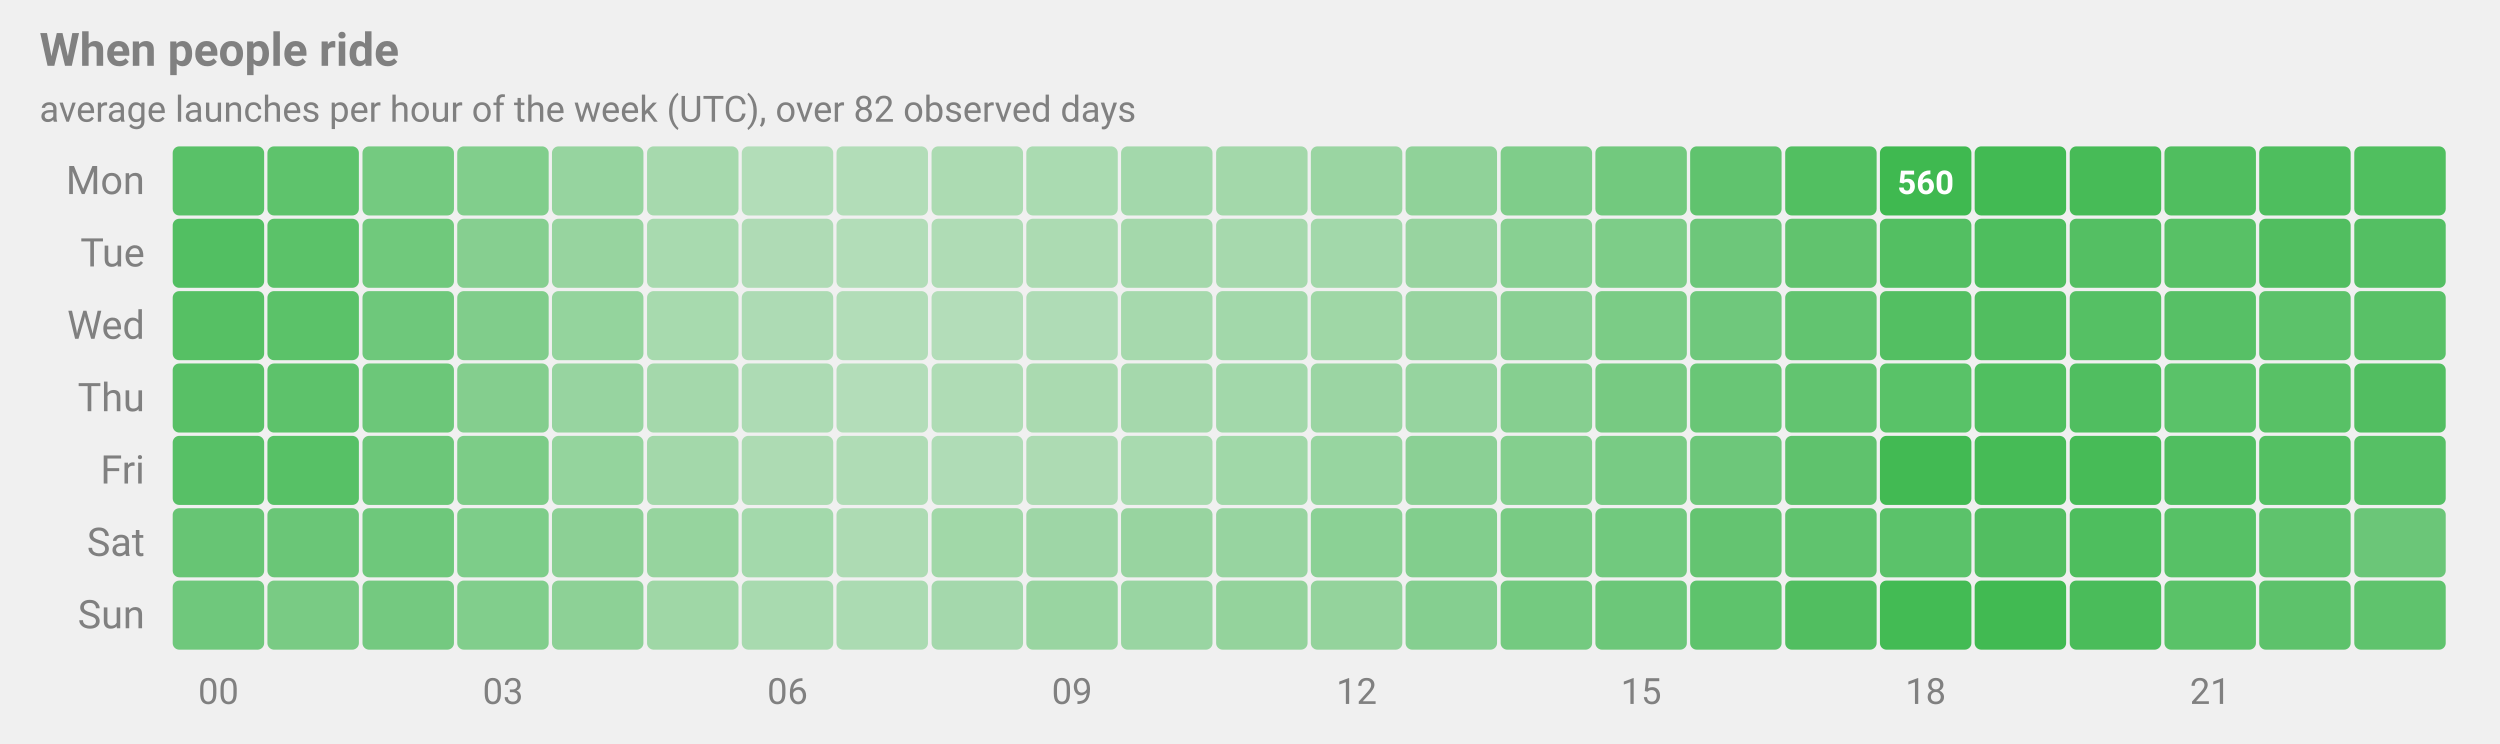
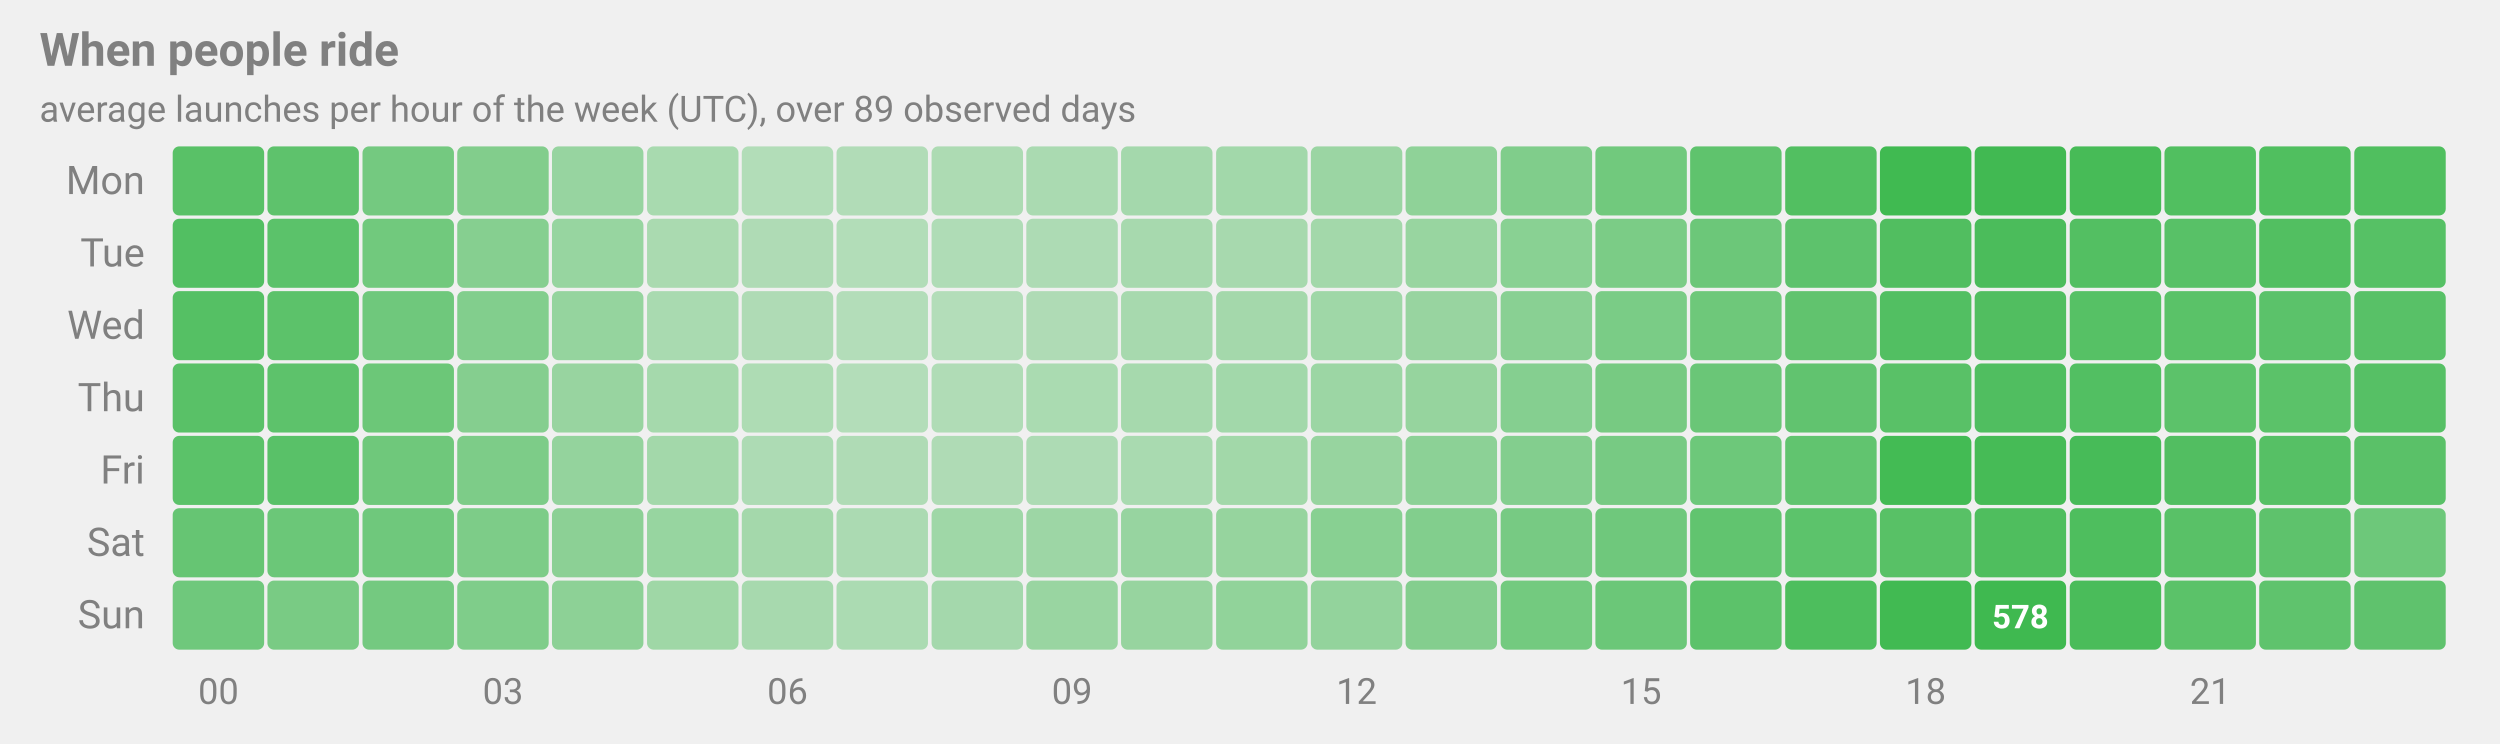
<svg xmlns="http://www.w3.org/2000/svg" width="760" height="226" viewBox="0 0 760 226" role="img" aria-label="When people ride">
  <style>
  text{font-family:-apple-system,BlinkMacSystemFont,'Segoe UI',Roboto,Helvetica,Arial,sans-serif}
  .grid{stroke:#808080;stroke-opacity:.3;stroke-width:1}
  .axis{stroke:#808080;stroke-width:1}
  .lbl{fill:#808080;font-size:12px}
  .val{fill:#808080;font-size:12px;font-weight:600}
  .title{fill:#808080;font-size:14px;font-weight:700}
  .sub{fill:#808080;font-size:11px}
  .gap{fill:#808080;opacity:.12}
  .gaplbl{fill:#808080;font-size:10px;opacity:.85}
  .ico{fill:#808080}
  .t1{fill:#e3b341}
  .t2{fill:#d29922}
  .t3{fill:#b7860b}
  .t4{fill:#946f0f}
</style>
  <text x="12" y="20" class="title">When people ride</text>
-   <text x="12" y="37" class="sub">average launches per hour of the week (UTC), over 82 observed days</text>
+   <text x="12" y="37" class="sub">average launches per hour of the week (UTC), over 89 observed days</text>
  <text x="44" y="59.0" class="lbl" text-anchor="end">Mon</text>
  <text x="44" y="81.0" class="lbl" text-anchor="end">Tue</text>
  <text x="44" y="103.0" class="lbl" text-anchor="end">Wed</text>
  <text x="44" y="125.0" class="lbl" text-anchor="end">Thu</text>
  <text x="44" y="147.0" class="lbl" text-anchor="end">Fri</text>
  <text x="44" y="169.0" class="lbl" text-anchor="end">Sat</text>
  <text x="44" y="191.0" class="lbl" text-anchor="end">Sun</text>
  <text x="66.4" y="214" class="sub" text-anchor="middle">00</text>
  <text x="152.9" y="214" class="sub" text-anchor="middle">03</text>
  <text x="239.4" y="214" class="sub" text-anchor="middle">06</text>
  <text x="325.9" y="214" class="sub" text-anchor="middle">09</text>
  <text x="412.4" y="214" class="sub" text-anchor="middle">12</text>
  <text x="498.9" y="214" class="sub" text-anchor="middle">15</text>
  <text x="585.4" y="214" class="sub" text-anchor="middle">18</text>
  <text x="671.9" y="214" class="sub" text-anchor="middle">21</text>
-   <rect x="52.5" y="44.5" width="27.8" height="21" rx="2" fill="#3fb950" fill-opacity="0.848" data-tip="Mon 00: 467" />
-   <rect x="81.3" y="44.5" width="27.8" height="21" rx="2" fill="#3fb950" fill-opacity="0.824" data-tip="Mon 01: 453" />
-   <rect x="110.2" y="44.5" width="27.8" height="21" rx="2" fill="#3fb950" fill-opacity="0.701" data-tip="Mon 02: 378" />
-   <rect x="139.0" y="44.5" width="27.8" height="21" rx="2" fill="#3fb950" fill-opacity="0.625" data-tip="Mon 03: 332" />
-   <rect x="167.8" y="44.5" width="27.8" height="21" rx="2" fill="#3fb950" fill-opacity="0.505" data-tip="Mon 04: 258" />
-   <rect x="196.7" y="44.5" width="27.8" height="21" rx="2" fill="#3fb950" fill-opacity="0.415" data-tip="Mon 05: 204" />
-   <rect x="225.5" y="44.5" width="27.8" height="21" rx="2" fill="#3fb950" fill-opacity="0.351" data-tip="Mon 06: 165" />
-   <rect x="254.3" y="44.5" width="27.8" height="21" rx="2" fill="#3fb950" fill-opacity="0.350" data-tip="Mon 07: 164" />
-   <rect x="283.2" y="44.5" width="27.8" height="21" rx="2" fill="#3fb950" fill-opacity="0.384" data-tip="Mon 08: 185" />
-   <rect x="312.0" y="44.5" width="27.8" height="21" rx="2" fill="#3fb950" fill-opacity="0.394" data-tip="Mon 09: 191" />
-   <rect x="340.8" y="44.5" width="27.8" height="21" rx="2" fill="#3fb950" fill-opacity="0.426" data-tip="Mon 10: 210" />
-   <rect x="369.7" y="44.5" width="27.8" height="21" rx="2" fill="#3fb950" fill-opacity="0.435" data-tip="Mon 11: 216" />
-   <rect x="398.5" y="44.5" width="27.8" height="21" rx="2" fill="#3fb950" fill-opacity="0.483" data-tip="Mon 12: 245" />
-   <rect x="427.3" y="44.5" width="27.8" height="21" rx="2" fill="#3fb950" fill-opacity="0.540" data-tip="Mon 13: 280" />
-   <rect x="456.2" y="44.5" width="27.8" height="21" rx="2" fill="#3fb950" fill-opacity="0.640" data-tip="Mon 14: 340" />
-   <rect x="485.0" y="44.5" width="27.8" height="21" rx="2" fill="#3fb950" fill-opacity="0.712" data-tip="Mon 15: 384" />
-   <rect x="513.8" y="44.5" width="27.8" height="21" rx="2" fill="#3fb950" fill-opacity="0.812" data-tip="Mon 16: 445" />
-   <rect x="542.7" y="44.5" width="27.8" height="21" rx="2" fill="#3fb950" fill-opacity="0.884" data-tip="Mon 17: 489" />
-   <rect x="571.5" y="44.5" width="27.8" height="21" rx="2" fill="#3fb950" fill-opacity="1.000" data-tip="Mon 18: 560" />
-   <rect x="600.3" y="44.5" width="27.8" height="21" rx="2" fill="#3fb950" fill-opacity="0.977" data-tip="Mon 19: 545" />
-   <rect x="629.2" y="44.5" width="27.8" height="21" rx="2" fill="#3fb950" fill-opacity="0.946" data-tip="Mon 20: 526" />
-   <rect x="658.0" y="44.5" width="27.8" height="21" rx="2" fill="#3fb950" fill-opacity="0.904" data-tip="Mon 21: 501" />
-   <rect x="686.8" y="44.5" width="27.8" height="21" rx="2" fill="#3fb950" fill-opacity="0.911" data-tip="Mon 22: 505" />
-   <rect x="715.7" y="44.5" width="27.8" height="21" rx="2" fill="#3fb950" fill-opacity="0.905" data-tip="Mon 23: 502" />
-   <rect x="52.5" y="66.5" width="27.8" height="21" rx="2" fill="#3fb950" fill-opacity="0.885" data-tip="Tue 00: 490" />
-   <rect x="81.3" y="66.5" width="27.8" height="21" rx="2" fill="#3fb950" fill-opacity="0.840" data-tip="Tue 01: 462" />
-   <rect x="110.2" y="66.5" width="27.8" height="21" rx="2" fill="#3fb950" fill-opacity="0.722" data-tip="Tue 02: 390" />
-   <rect x="139.0" y="66.5" width="27.8" height="21" rx="2" fill="#3fb950" fill-opacity="0.596" data-tip="Tue 03: 314" />
-   <rect x="167.8" y="66.5" width="27.8" height="21" rx="2" fill="#3fb950" fill-opacity="0.506" data-tip="Tue 04: 259" />
-   <rect x="196.7" y="66.5" width="27.8" height="21" rx="2" fill="#3fb950" fill-opacity="0.405" data-tip="Tue 05: 198" />
-   <rect x="225.5" y="66.5" width="27.8" height="21" rx="2" fill="#3fb950" fill-opacity="0.364" data-tip="Tue 06: 172" />
-   <rect x="254.3" y="66.5" width="27.8" height="21" rx="2" fill="#3fb950" fill-opacity="0.346" data-tip="Tue 07: 162" />
-   <rect x="283.2" y="66.5" width="27.8" height="21" rx="2" fill="#3fb950" fill-opacity="0.369" data-tip="Tue 08: 176" />
-   <rect x="312.0" y="66.5" width="27.8" height="21" rx="2" fill="#3fb950" fill-opacity="0.384" data-tip="Tue 09: 185" />
-   <rect x="340.8" y="66.5" width="27.8" height="21" rx="2" fill="#3fb950" fill-opacity="0.423" data-tip="Tue 10: 209" />
-   <rect x="369.7" y="66.5" width="27.8" height="21" rx="2" fill="#3fb950" fill-opacity="0.417" data-tip="Tue 11: 205" />
-   <rect x="398.5" y="66.5" width="27.8" height="21" rx="2" fill="#3fb950" fill-opacity="0.438" data-tip="Tue 12: 218" />
-   <rect x="427.3" y="66.5" width="27.8" height="21" rx="2" fill="#3fb950" fill-opacity="0.493" data-tip="Tue 13: 251" />
-   <rect x="456.2" y="66.5" width="27.8" height="21" rx="2" fill="#3fb950" fill-opacity="0.589" data-tip="Tue 14: 310" />
-   <rect x="485.0" y="66.5" width="27.8" height="21" rx="2" fill="#3fb950" fill-opacity="0.647" data-tip="Tue 15: 345" />
-   <rect x="513.8" y="66.5" width="27.8" height="21" rx="2" fill="#3fb950" fill-opacity="0.735" data-tip="Tue 16: 399" />
-   <rect x="542.7" y="66.5" width="27.8" height="21" rx="2" fill="#3fb950" fill-opacity="0.807" data-tip="Tue 17: 442" />
-   <rect x="571.5" y="66.5" width="27.8" height="21" rx="2" fill="#3fb950" fill-opacity="0.881" data-tip="Tue 18: 487" />
-   <rect x="600.3" y="66.5" width="27.8" height="21" rx="2" fill="#3fb950" fill-opacity="0.913" data-tip="Tue 19: 507" />
-   <rect x="629.2" y="66.5" width="27.8" height="21" rx="2" fill="#3fb950" fill-opacity="0.877" data-tip="Tue 20: 485" />
-   <rect x="658.0" y="66.5" width="27.8" height="21" rx="2" fill="#3fb950" fill-opacity="0.859" data-tip="Tue 21: 474" />
-   <rect x="686.8" y="66.5" width="27.8" height="21" rx="2" fill="#3fb950" fill-opacity="0.892" data-tip="Tue 22: 494" />
-   <rect x="715.7" y="66.5" width="27.8" height="21" rx="2" fill="#3fb950" fill-opacity="0.877" data-tip="Tue 23: 484" />
-   <rect x="52.5" y="88.5" width="27.8" height="21" rx="2" fill="#3fb950" fill-opacity="0.871" data-tip="Wed 00: 481" />
-   <rect x="81.3" y="88.5" width="27.8" height="21" rx="2" fill="#3fb950" fill-opacity="0.841" data-tip="Wed 01: 463" />
-   <rect x="110.2" y="88.5" width="27.8" height="21" rx="2" fill="#3fb950" fill-opacity="0.727" data-tip="Wed 02: 393" />
-   <rect x="139.0" y="88.5" width="27.8" height="21" rx="2" fill="#3fb950" fill-opacity="0.626" data-tip="Wed 03: 332" />
-   <rect x="167.8" y="88.5" width="27.8" height="21" rx="2" fill="#3fb950" fill-opacity="0.519" data-tip="Wed 04: 267" />
-   <rect x="196.7" y="88.5" width="27.8" height="21" rx="2" fill="#3fb950" fill-opacity="0.410" data-tip="Wed 05: 201" />
-   <rect x="225.5" y="88.5" width="27.8" height="21" rx="2" fill="#3fb950" fill-opacity="0.375" data-tip="Wed 06: 179" />
-   <rect x="254.3" y="88.5" width="27.8" height="21" rx="2" fill="#3fb950" fill-opacity="0.350" data-tip="Wed 07: 164" />
-   <rect x="283.2" y="88.5" width="27.8" height="21" rx="2" fill="#3fb950" fill-opacity="0.343" data-tip="Wed 08: 160" />
-   <rect x="312.0" y="88.5" width="27.8" height="21" rx="2" fill="#3fb950" fill-opacity="0.363" data-tip="Wed 09: 172" />
-   <rect x="340.8" y="88.5" width="27.8" height="21" rx="2" fill="#3fb950" fill-opacity="0.416" data-tip="Wed 10: 204" />
-   <rect x="369.7" y="88.5" width="27.8" height="21" rx="2" fill="#3fb950" fill-opacity="0.438" data-tip="Wed 11: 218" />
-   <rect x="398.5" y="88.5" width="27.8" height="21" rx="2" fill="#3fb950" fill-opacity="0.459" data-tip="Wed 12: 230" />
-   <rect x="427.3" y="88.5" width="27.8" height="21" rx="2" fill="#3fb950" fill-opacity="0.495" data-tip="Wed 13: 253" />
-   <rect x="456.2" y="88.5" width="27.8" height="21" rx="2" fill="#3fb950" fill-opacity="0.575" data-tip="Wed 14: 301" />
-   <rect x="485.0" y="88.5" width="27.8" height="21" rx="2" fill="#3fb950" fill-opacity="0.657" data-tip="Wed 15: 351" />
-   <rect x="513.8" y="88.5" width="27.8" height="21" rx="2" fill="#3fb950" fill-opacity="0.723" data-tip="Wed 16: 391" />
-   <rect x="542.7" y="88.5" width="27.8" height="21" rx="2" fill="#3fb950" fill-opacity="0.798" data-tip="Wed 17: 436" />
-   <rect x="571.5" y="88.5" width="27.8" height="21" rx="2" fill="#3fb950" fill-opacity="0.879" data-tip="Wed 18: 486" />
-   <rect x="600.3" y="88.5" width="27.8" height="21" rx="2" fill="#3fb950" fill-opacity="0.892" data-tip="Wed 19: 494" />
-   <rect x="629.2" y="88.5" width="27.8" height="21" rx="2" fill="#3fb950" fill-opacity="0.873" data-tip="Wed 20: 482" />
-   <rect x="658.0" y="88.5" width="27.8" height="21" rx="2" fill="#3fb950" fill-opacity="0.860" data-tip="Wed 21: 474" />
-   <rect x="686.8" y="88.5" width="27.8" height="21" rx="2" fill="#3fb950" fill-opacity="0.834" data-tip="Wed 22: 459" />
-   <rect x="715.7" y="88.5" width="27.8" height="21" rx="2" fill="#3fb950" fill-opacity="0.854" data-tip="Wed 23: 471" />
-   <rect x="52.5" y="110.5" width="27.8" height="21" rx="2" fill="#3fb950" fill-opacity="0.856" data-tip="Thu 00: 472" />
-   <rect x="81.3" y="110.5" width="27.8" height="21" rx="2" fill="#3fb950" fill-opacity="0.827" data-tip="Thu 01: 455" />
-   <rect x="110.2" y="110.5" width="27.8" height="21" rx="2" fill="#3fb950" fill-opacity="0.742" data-tip="Thu 02: 403" />
-   <rect x="139.0" y="110.5" width="27.8" height="21" rx="2" fill="#3fb950" fill-opacity="0.607" data-tip="Thu 03: 321" />
-   <rect x="167.8" y="110.5" width="27.8" height="21" rx="2" fill="#3fb950" fill-opacity="0.499" data-tip="Thu 04: 255" />
-   <rect x="196.7" y="110.5" width="27.8" height="21" rx="2" fill="#3fb950" fill-opacity="0.422" data-tip="Thu 05: 208" />
-   <rect x="225.5" y="110.5" width="27.8" height="21" rx="2" fill="#3fb950" fill-opacity="0.375" data-tip="Thu 06: 179" />
-   <rect x="254.3" y="110.5" width="27.8" height="21" rx="2" fill="#3fb950" fill-opacity="0.340" data-tip="Thu 07: 158" />
-   <rect x="283.2" y="110.5" width="27.8" height="21" rx="2" fill="#3fb950" fill-opacity="0.361" data-tip="Thu 08: 171" />
-   <rect x="312.0" y="110.5" width="27.8" height="21" rx="2" fill="#3fb950" fill-opacity="0.398" data-tip="Thu 09: 193" />
-   <rect x="340.8" y="110.5" width="27.8" height="21" rx="2" fill="#3fb950" fill-opacity="0.418" data-tip="Thu 10: 205" />
-   <rect x="369.7" y="110.5" width="27.8" height="21" rx="2" fill="#3fb950" fill-opacity="0.441" data-tip="Thu 11: 220" />
-   <rect x="398.5" y="110.5" width="27.8" height="21" rx="2" fill="#3fb950" fill-opacity="0.478" data-tip="Thu 12: 242" />
-   <rect x="427.3" y="110.5" width="27.8" height="21" rx="2" fill="#3fb950" fill-opacity="0.511" data-tip="Thu 13: 262" />
-   <rect x="456.2" y="110.5" width="27.8" height="21" rx="2" fill="#3fb950" fill-opacity="0.594" data-tip="Thu 14: 313" />
-   <rect x="485.0" y="110.5" width="27.8" height="21" rx="2" fill="#3fb950" fill-opacity="0.680" data-tip="Thu 15: 365" />
-   <rect x="513.8" y="110.5" width="27.8" height="21" rx="2" fill="#3fb950" fill-opacity="0.754" data-tip="Thu 16: 410" />
-   <rect x="542.7" y="110.5" width="27.8" height="21" rx="2" fill="#3fb950" fill-opacity="0.799" data-tip="Thu 17: 437" />
-   <rect x="571.5" y="110.5" width="27.8" height="21" rx="2" fill="#3fb950" fill-opacity="0.851" data-tip="Thu 18: 469" />
-   <rect x="600.3" y="110.5" width="27.8" height="21" rx="2" fill="#3fb950" fill-opacity="0.901" data-tip="Thu 19: 500" />
-   <rect x="629.2" y="110.5" width="27.8" height="21" rx="2" fill="#3fb950" fill-opacity="0.898" data-tip="Thu 20: 498" />
-   <rect x="658.0" y="110.5" width="27.8" height="21" rx="2" fill="#3fb950" fill-opacity="0.847" data-tip="Thu 21: 467" />
-   <rect x="686.8" y="110.5" width="27.8" height="21" rx="2" fill="#3fb950" fill-opacity="0.859" data-tip="Thu 22: 473" />
-   <rect x="715.7" y="110.5" width="27.8" height="21" rx="2" fill="#3fb950" fill-opacity="0.883" data-tip="Thu 23: 488" />
-   <rect x="52.5" y="132.5" width="27.8" height="21" rx="2" fill="#3fb950" fill-opacity="0.861" data-tip="Fri 00: 475" />
-   <rect x="81.3" y="132.5" width="27.8" height="21" rx="2" fill="#3fb950" fill-opacity="0.863" data-tip="Fri 01: 476" />
-   <rect x="110.2" y="132.5" width="27.8" height="21" rx="2" fill="#3fb950" fill-opacity="0.742" data-tip="Fri 02: 403" />
-   <rect x="139.0" y="132.5" width="27.8" height="21" rx="2" fill="#3fb950" fill-opacity="0.653" data-tip="Fri 03: 348" />
-   <rect x="167.8" y="132.5" width="27.8" height="21" rx="2" fill="#3fb950" fill-opacity="0.523" data-tip="Fri 04: 270" />
-   <rect x="196.7" y="132.5" width="27.8" height="21" rx="2" fill="#3fb950" fill-opacity="0.434" data-tip="Fri 05: 215" />
-   <rect x="225.5" y="132.5" width="27.8" height="21" rx="2" fill="#3fb950" fill-opacity="0.380" data-tip="Fri 06: 183" />
-   <rect x="254.3" y="132.5" width="27.8" height="21" rx="2" fill="#3fb950" fill-opacity="0.367" data-tip="Fri 07: 175" />
-   <rect x="283.2" y="132.5" width="27.8" height="21" rx="2" fill="#3fb950" fill-opacity="0.363" data-tip="Fri 08: 172" />
-   <rect x="312.0" y="132.5" width="27.8" height="21" rx="2" fill="#3fb950" fill-opacity="0.382" data-tip="Fri 09: 184" />
-   <rect x="340.8" y="132.5" width="27.8" height="21" rx="2" fill="#3fb950" fill-opacity="0.404" data-tip="Fri 10: 197" />
-   <rect x="369.7" y="132.5" width="27.8" height="21" rx="2" fill="#3fb950" fill-opacity="0.453" data-tip="Fri 11: 227" />
-   <rect x="398.5" y="132.5" width="27.8" height="21" rx="2" fill="#3fb950" fill-opacity="0.503" data-tip="Fri 12: 257" />
-   <rect x="427.3" y="132.5" width="27.8" height="21" rx="2" fill="#3fb950" fill-opacity="0.565" data-tip="Fri 13: 295" />
-   <rect x="456.2" y="132.5" width="27.8" height="21" rx="2" fill="#3fb950" fill-opacity="0.609" data-tip="Fri 14: 322" />
-   <rect x="485.0" y="132.5" width="27.8" height="21" rx="2" fill="#3fb950" fill-opacity="0.675" data-tip="Fri 15: 362" />
-   <rect x="513.8" y="132.5" width="27.8" height="21" rx="2" fill="#3fb950" fill-opacity="0.737" data-tip="Fri 16: 400" />
-   <rect x="542.7" y="132.5" width="27.8" height="21" rx="2" fill="#3fb950" fill-opacity="0.813" data-tip="Fri 17: 446" />
-   <rect x="571.5" y="132.5" width="27.8" height="21" rx="2" fill="#3fb950" fill-opacity="0.984" data-tip="Fri 18: 550" />
-   <rect x="600.3" y="132.5" width="27.8" height="21" rx="2" fill="#3fb950" fill-opacity="0.957" data-tip="Fri 19: 533" />
-   <rect x="629.2" y="132.5" width="27.8" height="21" rx="2" fill="#3fb950" fill-opacity="0.951" data-tip="Fri 20: 530" />
-   <rect x="658.0" y="132.5" width="27.8" height="21" rx="2" fill="#3fb950" fill-opacity="0.898" data-tip="Fri 21: 498" />
-   <rect x="686.8" y="132.5" width="27.8" height="21" rx="2" fill="#3fb950" fill-opacity="0.878" data-tip="Fri 22: 485" />
-   <rect x="715.7" y="132.5" width="27.8" height="21" rx="2" fill="#3fb950" fill-opacity="0.864" data-tip="Fri 23: 477" />
-   <rect x="52.5" y="154.5" width="27.8" height="21" rx="2" fill="#3fb950" fill-opacity="0.775" data-tip="Sat 00: 422" />
-   <rect x="81.3" y="154.5" width="27.8" height="21" rx="2" fill="#3fb950" fill-opacity="0.753" data-tip="Sat 01: 410" />
-   <rect x="110.2" y="154.5" width="27.8" height="21" rx="2" fill="#3fb950" fill-opacity="0.727" data-tip="Sat 02: 393" />
-   <rect x="139.0" y="154.5" width="27.8" height="21" rx="2" fill="#3fb950" fill-opacity="0.648" data-tip="Sat 03: 345" />
-   <rect x="167.8" y="154.5" width="27.8" height="21" rx="2" fill="#3fb950" fill-opacity="0.559" data-tip="Sat 04: 291" />
-   <rect x="196.7" y="154.5" width="27.8" height="21" rx="2" fill="#3fb950" fill-opacity="0.508" data-tip="Sat 05: 260" />
-   <rect x="225.5" y="154.5" width="27.8" height="21" rx="2" fill="#3fb950" fill-opacity="0.437" data-tip="Sat 06: 217" />
-   <rect x="254.3" y="154.5" width="27.8" height="21" rx="2" fill="#3fb950" fill-opacity="0.380" data-tip="Sat 07: 182" />
-   <rect x="283.2" y="154.5" width="27.8" height="21" rx="2" fill="#3fb950" fill-opacity="0.448" data-tip="Sat 08: 224" />
-   <rect x="312.0" y="154.5" width="27.8" height="21" rx="2" fill="#3fb950" fill-opacity="0.462" data-tip="Sat 09: 232" />
-   <rect x="340.8" y="154.5" width="27.8" height="21" rx="2" fill="#3fb950" fill-opacity="0.493" data-tip="Sat 10: 251" />
-   <rect x="369.7" y="154.5" width="27.8" height="21" rx="2" fill="#3fb950" fill-opacity="0.500" data-tip="Sat 11: 256" />
-   <rect x="398.5" y="154.5" width="27.8" height="21" rx="2" fill="#3fb950" fill-opacity="0.569" data-tip="Sat 12: 298" />
-   <rect x="427.3" y="154.5" width="27.8" height="21" rx="2" fill="#3fb950" fill-opacity="0.616" data-tip="Sat 13: 326" />
-   <rect x="456.2" y="154.5" width="27.8" height="21" rx="2" fill="#3fb950" fill-opacity="0.669" data-tip="Sat 14: 358" />
-   <rect x="485.0" y="154.5" width="27.8" height="21" rx="2" fill="#3fb950" fill-opacity="0.711" data-tip="Sat 15: 384" />
-   <rect x="513.8" y="154.5" width="27.8" height="21" rx="2" fill="#3fb950" fill-opacity="0.791" data-tip="Sat 16: 432" />
-   <rect x="542.7" y="154.5" width="27.8" height="21" rx="2" fill="#3fb950" fill-opacity="0.806" data-tip="Sat 17: 441" />
-   <rect x="571.5" y="154.5" width="27.8" height="21" rx="2" fill="#3fb950" fill-opacity="0.837" data-tip="Sat 18: 460" />
-   <rect x="600.3" y="154.5" width="27.8" height="21" rx="2" fill="#3fb950" fill-opacity="0.887" data-tip="Sat 19: 491" />
-   <rect x="629.2" y="154.5" width="27.8" height="21" rx="2" fill="#3fb950" fill-opacity="0.914" data-tip="Sat 20: 507" />
-   <rect x="658.0" y="154.5" width="27.8" height="21" rx="2" fill="#3fb950" fill-opacity="0.863" data-tip="Sat 21: 476" />
-   <rect x="686.8" y="154.5" width="27.8" height="21" rx="2" fill="#3fb950" fill-opacity="0.814" data-tip="Sat 22: 447" />
-   <rect x="715.7" y="154.5" width="27.8" height="21" rx="2" fill="#3fb950" fill-opacity="0.743" data-tip="Sat 23: 403" />
-   <rect x="52.5" y="176.5" width="27.8" height="21" rx="2" fill="#3fb950" fill-opacity="0.726" data-tip="Sun 00: 393" />
-   <rect x="81.3" y="176.5" width="27.8" height="21" rx="2" fill="#3fb950" fill-opacity="0.671" data-tip="Sun 01: 359" />
-   <rect x="110.2" y="176.5" width="27.8" height="21" rx="2" fill="#3fb950" fill-opacity="0.698" data-tip="Sun 02: 376" />
-   <rect x="139.0" y="176.5" width="27.8" height="21" rx="2" fill="#3fb950" fill-opacity="0.625" data-tip="Sun 03: 331" />
-   <rect x="167.8" y="176.5" width="27.8" height="21" rx="2" fill="#3fb950" fill-opacity="0.555" data-tip="Sun 04: 289" />
-   <rect x="196.7" y="176.5" width="27.8" height="21" rx="2" fill="#3fb950" fill-opacity="0.459" data-tip="Sun 05: 230" />
-   <rect x="225.5" y="176.5" width="27.8" height="21" rx="2" fill="#3fb950" fill-opacity="0.405" data-tip="Sun 06: 198" />
-   <rect x="254.3" y="176.5" width="27.8" height="21" rx="2" fill="#3fb950" fill-opacity="0.389" data-tip="Sun 07: 188" />
-   <rect x="283.2" y="176.5" width="27.8" height="21" rx="2" fill="#3fb950" fill-opacity="0.425" data-tip="Sun 08: 210" />
-   <rect x="312.0" y="176.5" width="27.8" height="21" rx="2" fill="#3fb950" fill-opacity="0.492" data-tip="Sun 09: 251" />
-   <rect x="340.8" y="176.5" width="27.8" height="21" rx="2" fill="#3fb950" fill-opacity="0.487" data-tip="Sun 10: 247" />
-   <rect x="369.7" y="176.5" width="27.8" height="21" rx="2" fill="#3fb950" fill-opacity="0.522" data-tip="Sun 11: 269" />
-   <rect x="398.5" y="176.5" width="27.8" height="21" rx="2" fill="#3fb950" fill-opacity="0.522" data-tip="Sun 12: 269" />
-   <rect x="427.3" y="176.5" width="27.8" height="21" rx="2" fill="#3fb950" fill-opacity="0.600" data-tip="Sun 13: 316" />
-   <rect x="456.2" y="176.5" width="27.8" height="21" rx="2" fill="#3fb950" fill-opacity="0.702" data-tip="Sun 14: 378" />
-   <rect x="485.0" y="176.5" width="27.8" height="21" rx="2" fill="#3fb950" fill-opacity="0.740" data-tip="Sun 15: 401" />
-   <rect x="513.8" y="176.5" width="27.8" height="21" rx="2" fill="#3fb950" fill-opacity="0.820" data-tip="Sun 16: 450" />
-   <rect x="542.7" y="176.5" width="27.8" height="21" rx="2" fill="#3fb950" fill-opacity="0.893" data-tip="Sun 17: 494" />
-   <rect x="571.5" y="176.5" width="27.8" height="21" rx="2" fill="#3fb950" fill-opacity="0.975" data-tip="Sun 18: 544" />
-   <rect x="600.3" y="176.5" width="27.8" height="21" rx="2" fill="#3fb950" fill-opacity="0.987" data-tip="Sun 19: 552" />
-   <rect x="629.2" y="176.5" width="27.8" height="21" rx="2" fill="#3fb950" fill-opacity="0.936" data-tip="Sun 20: 521" />
-   <rect x="658.0" y="176.5" width="27.8" height="21" rx="2" fill="#3fb950" fill-opacity="0.846" data-tip="Sun 21: 466" />
-   <rect x="686.8" y="176.5" width="27.8" height="21" rx="2" fill="#3fb950" fill-opacity="0.825" data-tip="Sun 22: 453" />
-   <rect x="715.7" y="176.5" width="27.8" height="21" rx="2" fill="#3fb950" fill-opacity="0.814" data-tip="Sun 23: 446" />
-   <text x="585.4" y="59.0" text-anchor="middle" style="fill:#ffffff;font-size:10px;font-weight:600">560</text>
+   <rect x="52.5" y="44.5" width="27.8" height="21" rx="2" fill="#3fb950" fill-opacity="0.855" data-tip="Mon 00: 487" />
+   <rect x="81.3" y="44.5" width="27.8" height="21" rx="2" fill="#3fb950" fill-opacity="0.818" data-tip="Mon 01: 464" />
+   <rect x="110.2" y="44.5" width="27.8" height="21" rx="2" fill="#3fb950" fill-opacity="0.699" data-tip="Mon 02: 389" />
+   <rect x="139.0" y="44.5" width="27.8" height="21" rx="2" fill="#3fb950" fill-opacity="0.619" data-tip="Mon 03: 339" />
+   <rect x="167.8" y="44.5" width="27.8" height="21" rx="2" fill="#3fb950" fill-opacity="0.499" data-tip="Mon 04: 263" />
+   <rect x="196.7" y="44.5" width="27.8" height="21" rx="2" fill="#3fb950" fill-opacity="0.406" data-tip="Mon 05: 205" />
+   <rect x="225.5" y="44.5" width="27.8" height="21" rx="2" fill="#3fb950" fill-opacity="0.346" data-tip="Mon 06: 167" />
+   <rect x="254.3" y="44.5" width="27.8" height="21" rx="2" fill="#3fb950" fill-opacity="0.355" data-tip="Mon 07: 173" />
+   <rect x="283.2" y="44.5" width="27.8" height="21" rx="2" fill="#3fb950" fill-opacity="0.381" data-tip="Mon 08: 189" />
+   <rect x="312.0" y="44.5" width="27.8" height="21" rx="2" fill="#3fb950" fill-opacity="0.392" data-tip="Mon 09: 196" />
+   <rect x="340.8" y="44.5" width="27.8" height="21" rx="2" fill="#3fb950" fill-opacity="0.424" data-tip="Mon 10: 216" />
+   <rect x="369.7" y="44.5" width="27.8" height="21" rx="2" fill="#3fb950" fill-opacity="0.438" data-tip="Mon 11: 225" />
+   <rect x="398.5" y="44.5" width="27.8" height="21" rx="2" fill="#3fb950" fill-opacity="0.478" data-tip="Mon 12: 250" />
+   <rect x="427.3" y="44.5" width="27.8" height="21" rx="2" fill="#3fb950" fill-opacity="0.544" data-tip="Mon 13: 291" />
+   <rect x="456.2" y="44.5" width="27.8" height="21" rx="2" fill="#3fb950" fill-opacity="0.635" data-tip="Mon 14: 349" />
+   <rect x="485.0" y="44.5" width="27.8" height="21" rx="2" fill="#3fb950" fill-opacity="0.717" data-tip="Mon 15: 400" />
+   <rect x="513.8" y="44.5" width="27.8" height="21" rx="2" fill="#3fb950" fill-opacity="0.815" data-tip="Mon 16: 462" />
+   <rect x="542.7" y="44.5" width="27.8" height="21" rx="2" fill="#3fb950" fill-opacity="0.889" data-tip="Mon 17: 508" />
+   <rect x="571.5" y="44.5" width="27.8" height="21" rx="2" fill="#3fb950" fill-opacity="0.991" data-tip="Mon 18: 572" />
+   <rect x="600.3" y="44.5" width="27.8" height="21" rx="2" fill="#3fb950" fill-opacity="0.985" data-tip="Mon 19: 568" />
+   <rect x="629.2" y="44.5" width="27.8" height="21" rx="2" fill="#3fb950" fill-opacity="0.950" data-tip="Mon 20: 547" />
+   <rect x="658.0" y="44.5" width="27.8" height="21" rx="2" fill="#3fb950" fill-opacity="0.902" data-tip="Mon 21: 516" />
+   <rect x="686.8" y="44.5" width="27.8" height="21" rx="2" fill="#3fb950" fill-opacity="0.905" data-tip="Mon 22: 518" />
+   <rect x="715.7" y="44.5" width="27.8" height="21" rx="2" fill="#3fb950" fill-opacity="0.906" data-tip="Mon 23: 519" />
+   <rect x="52.5" y="66.5" width="27.8" height="21" rx="2" fill="#3fb950" fill-opacity="0.885" data-tip="Tue 00: 506" />
+   <rect x="81.3" y="66.5" width="27.8" height="21" rx="2" fill="#3fb950" fill-opacity="0.836" data-tip="Tue 01: 475" />
+   <rect x="110.2" y="66.5" width="27.8" height="21" rx="2" fill="#3fb950" fill-opacity="0.718" data-tip="Tue 02: 401" />
+   <rect x="139.0" y="66.5" width="27.8" height="21" rx="2" fill="#3fb950" fill-opacity="0.595" data-tip="Tue 03: 323" />
+   <rect x="167.8" y="66.5" width="27.8" height="21" rx="2" fill="#3fb950" fill-opacity="0.501" data-tip="Tue 04: 264" />
+   <rect x="196.7" y="66.5" width="27.8" height="21" rx="2" fill="#3fb950" fill-opacity="0.398" data-tip="Tue 05: 199" />
+   <rect x="225.5" y="66.5" width="27.8" height="21" rx="2" fill="#3fb950" fill-opacity="0.360" data-tip="Tue 06: 176" />
+   <rect x="254.3" y="66.5" width="27.8" height="21" rx="2" fill="#3fb950" fill-opacity="0.345" data-tip="Tue 07: 166" />
+   <rect x="283.2" y="66.5" width="27.8" height="21" rx="2" fill="#3fb950" fill-opacity="0.362" data-tip="Tue 08: 177" />
+   <rect x="312.0" y="66.5" width="27.8" height="21" rx="2" fill="#3fb950" fill-opacity="0.376" data-tip="Tue 09: 186" />
+   <rect x="340.8" y="66.5" width="27.8" height="21" rx="2" fill="#3fb950" fill-opacity="0.414" data-tip="Tue 10: 210" />
+   <rect x="369.7" y="66.5" width="27.8" height="21" rx="2" fill="#3fb950" fill-opacity="0.414" data-tip="Tue 11: 210" />
+   <rect x="398.5" y="66.5" width="27.8" height="21" rx="2" fill="#3fb950" fill-opacity="0.434" data-tip="Tue 12: 223" />
+   <rect x="427.3" y="66.5" width="27.8" height="21" rx="2" fill="#3fb950" fill-opacity="0.496" data-tip="Tue 13: 261" />
+   <rect x="456.2" y="66.5" width="27.8" height="21" rx="2" fill="#3fb950" fill-opacity="0.582" data-tip="Tue 14: 315" />
+   <rect x="485.0" y="66.5" width="27.8" height="21" rx="2" fill="#3fb950" fill-opacity="0.658" data-tip="Tue 15: 363" />
+   <rect x="513.8" y="66.5" width="27.8" height="21" rx="2" fill="#3fb950" fill-opacity="0.740" data-tip="Tue 16: 414" />
+   <rect x="542.7" y="66.5" width="27.8" height="21" rx="2" fill="#3fb950" fill-opacity="0.822" data-tip="Tue 17: 466" />
+   <rect x="571.5" y="66.5" width="27.8" height="21" rx="2" fill="#3fb950" fill-opacity="0.891" data-tip="Tue 18: 510" />
+   <rect x="600.3" y="66.5" width="27.8" height="21" rx="2" fill="#3fb950" fill-opacity="0.926" data-tip="Tue 19: 531" />
+   <rect x="629.2" y="66.5" width="27.8" height="21" rx="2" fill="#3fb950" fill-opacity="0.879" data-tip="Tue 20: 502" />
+   <rect x="658.0" y="66.5" width="27.8" height="21" rx="2" fill="#3fb950" fill-opacity="0.853" data-tip="Tue 21: 486" />
+   <rect x="686.8" y="66.5" width="27.8" height="21" rx="2" fill="#3fb950" fill-opacity="0.889" data-tip="Tue 22: 508" />
+   <rect x="715.7" y="66.5" width="27.8" height="21" rx="2" fill="#3fb950" fill-opacity="0.867" data-tip="Tue 23: 495" />
+   <rect x="52.5" y="88.5" width="27.8" height="21" rx="2" fill="#3fb950" fill-opacity="0.875" data-tip="Wed 00: 499" />
+   <rect x="81.3" y="88.5" width="27.8" height="21" rx="2" fill="#3fb950" fill-opacity="0.838" data-tip="Wed 01: 476" />
+   <rect x="110.2" y="88.5" width="27.8" height="21" rx="2" fill="#3fb950" fill-opacity="0.724" data-tip="Wed 02: 404" />
+   <rect x="139.0" y="88.5" width="27.8" height="21" rx="2" fill="#3fb950" fill-opacity="0.616" data-tip="Wed 03: 337" />
+   <rect x="167.8" y="88.5" width="27.8" height="21" rx="2" fill="#3fb950" fill-opacity="0.515" data-tip="Wed 04: 273" />
+   <rect x="196.7" y="88.5" width="27.8" height="21" rx="2" fill="#3fb950" fill-opacity="0.402" data-tip="Wed 05: 202" />
+   <rect x="225.5" y="88.5" width="27.8" height="21" rx="2" fill="#3fb950" fill-opacity="0.364" data-tip="Wed 06: 178" />
+   <rect x="254.3" y="88.5" width="27.8" height="21" rx="2" fill="#3fb950" fill-opacity="0.343" data-tip="Wed 07: 165" />
+   <rect x="283.2" y="88.5" width="27.8" height="21" rx="2" fill="#3fb950" fill-opacity="0.343" data-tip="Wed 08: 165" />
+   <rect x="312.0" y="88.5" width="27.8" height="21" rx="2" fill="#3fb950" fill-opacity="0.364" data-tip="Wed 09: 179" />
+   <rect x="340.8" y="88.5" width="27.8" height="21" rx="2" fill="#3fb950" fill-opacity="0.414" data-tip="Wed 10: 210" />
+   <rect x="369.7" y="88.5" width="27.8" height="21" rx="2" fill="#3fb950" fill-opacity="0.428" data-tip="Wed 11: 218" />
+   <rect x="398.5" y="88.5" width="27.8" height="21" rx="2" fill="#3fb950" fill-opacity="0.457" data-tip="Wed 12: 237" />
+   <rect x="427.3" y="88.5" width="27.8" height="21" rx="2" fill="#3fb950" fill-opacity="0.494" data-tip="Wed 13: 260" />
+   <rect x="456.2" y="88.5" width="27.8" height="21" rx="2" fill="#3fb950" fill-opacity="0.579" data-tip="Wed 14: 313" />
+   <rect x="485.0" y="88.5" width="27.8" height="21" rx="2" fill="#3fb950" fill-opacity="0.663" data-tip="Wed 15: 366" />
+   <rect x="513.8" y="88.5" width="27.8" height="21" rx="2" fill="#3fb950" fill-opacity="0.733" data-tip="Wed 16: 410" />
+   <rect x="542.7" y="88.5" width="27.8" height="21" rx="2" fill="#3fb950" fill-opacity="0.807" data-tip="Wed 17: 456" />
+   <rect x="571.5" y="88.5" width="27.8" height="21" rx="2" fill="#3fb950" fill-opacity="0.885" data-tip="Wed 18: 505" />
+   <rect x="600.3" y="88.5" width="27.8" height="21" rx="2" fill="#3fb950" fill-opacity="0.892" data-tip="Wed 19: 510" />
+   <rect x="629.2" y="88.5" width="27.8" height="21" rx="2" fill="#3fb950" fill-opacity="0.867" data-tip="Wed 20: 494" />
+   <rect x="658.0" y="88.5" width="27.8" height="21" rx="2" fill="#3fb950" fill-opacity="0.846" data-tip="Wed 21: 481" />
+   <rect x="686.8" y="88.5" width="27.8" height="21" rx="2" fill="#3fb950" fill-opacity="0.836" data-tip="Wed 22: 475" />
+   <rect x="715.7" y="88.5" width="27.8" height="21" rx="2" fill="#3fb950" fill-opacity="0.852" data-tip="Wed 23: 485" />
+   <rect x="52.5" y="110.5" width="27.8" height="21" rx="2" fill="#3fb950" fill-opacity="0.855" data-tip="Thu 00: 487" />
+   <rect x="81.3" y="110.5" width="27.8" height="21" rx="2" fill="#3fb950" fill-opacity="0.821" data-tip="Thu 01: 465" />
+   <rect x="110.2" y="110.5" width="27.8" height="21" rx="2" fill="#3fb950" fill-opacity="0.744" data-tip="Thu 02: 417" />
+   <rect x="139.0" y="110.5" width="27.8" height="21" rx="2" fill="#3fb950" fill-opacity="0.603" data-tip="Thu 03: 329" />
+   <rect x="167.8" y="110.5" width="27.8" height="21" rx="2" fill="#3fb950" fill-opacity="0.493" data-tip="Thu 04: 260" />
+   <rect x="196.7" y="110.5" width="27.8" height="21" rx="2" fill="#3fb950" fill-opacity="0.420" data-tip="Thu 05: 213" />
+   <rect x="225.5" y="110.5" width="27.8" height="21" rx="2" fill="#3fb950" fill-opacity="0.373" data-tip="Thu 06: 184" />
+   <rect x="254.3" y="110.5" width="27.8" height="21" rx="2" fill="#3fb950" fill-opacity="0.340" data-tip="Thu 07: 164" />
+   <rect x="283.2" y="110.5" width="27.8" height="21" rx="2" fill="#3fb950" fill-opacity="0.356" data-tip="Thu 08: 173" />
+   <rect x="312.0" y="110.5" width="27.8" height="21" rx="2" fill="#3fb950" fill-opacity="0.394" data-tip="Thu 09: 197" />
+   <rect x="340.8" y="110.5" width="27.8" height="21" rx="2" fill="#3fb950" fill-opacity="0.417" data-tip="Thu 10: 211" />
+   <rect x="369.7" y="110.5" width="27.8" height="21" rx="2" fill="#3fb950" fill-opacity="0.441" data-tip="Thu 11: 227" />
+   <rect x="398.5" y="110.5" width="27.8" height="21" rx="2" fill="#3fb950" fill-opacity="0.475" data-tip="Thu 12: 248" />
+   <rect x="427.3" y="110.5" width="27.8" height="21" rx="2" fill="#3fb950" fill-opacity="0.510" data-tip="Thu 13: 270" />
+   <rect x="456.2" y="110.5" width="27.8" height="21" rx="2" fill="#3fb950" fill-opacity="0.600" data-tip="Thu 14: 326" />
+   <rect x="485.0" y="110.5" width="27.8" height="21" rx="2" fill="#3fb950" fill-opacity="0.683" data-tip="Thu 15: 379" />
+   <rect x="513.8" y="110.5" width="27.8" height="21" rx="2" fill="#3fb950" fill-opacity="0.753" data-tip="Thu 16: 423" />
+   <rect x="542.7" y="110.5" width="27.8" height="21" rx="2" fill="#3fb950" fill-opacity="0.801" data-tip="Thu 17: 453" />
+   <rect x="571.5" y="110.5" width="27.8" height="21" rx="2" fill="#3fb950" fill-opacity="0.854" data-tip="Thu 18: 486" />
+   <rect x="600.3" y="110.5" width="27.8" height="21" rx="2" fill="#3fb950" fill-opacity="0.897" data-tip="Thu 19: 513" />
+   <rect x="629.2" y="110.5" width="27.8" height="21" rx="2" fill="#3fb950" fill-opacity="0.885" data-tip="Thu 20: 506" />
+   <rect x="658.0" y="110.5" width="27.8" height="21" rx="2" fill="#3fb950" fill-opacity="0.834" data-tip="Thu 21: 474" />
+   <rect x="686.8" y="110.5" width="27.8" height="21" rx="2" fill="#3fb950" fill-opacity="0.840" data-tip="Thu 22: 478" />
+   <rect x="715.7" y="110.5" width="27.8" height="21" rx="2" fill="#3fb950" fill-opacity="0.866" data-tip="Thu 23: 494" />
+   <rect x="52.5" y="132.5" width="27.8" height="21" rx="2" fill="#3fb950" fill-opacity="0.842" data-tip="Fri 00: 479" />
+   <rect x="81.3" y="132.5" width="27.8" height="21" rx="2" fill="#3fb950" fill-opacity="0.850" data-tip="Fri 01: 484" />
+   <rect x="110.2" y="132.5" width="27.8" height="21" rx="2" fill="#3fb950" fill-opacity="0.730" data-tip="Fri 02: 408" />
+   <rect x="139.0" y="132.5" width="27.8" height="21" rx="2" fill="#3fb950" fill-opacity="0.649" data-tip="Fri 03: 357" />
+   <rect x="167.8" y="132.5" width="27.8" height="21" rx="2" fill="#3fb950" fill-opacity="0.516" data-tip="Fri 04: 274" />
+   <rect x="196.7" y="132.5" width="27.8" height="21" rx="2" fill="#3fb950" fill-opacity="0.433" data-tip="Fri 05: 222" />
+   <rect x="225.5" y="132.5" width="27.8" height="21" rx="2" fill="#3fb950" fill-opacity="0.376" data-tip="Fri 06: 186" />
+   <rect x="254.3" y="132.5" width="27.8" height="21" rx="2" fill="#3fb950" fill-opacity="0.366" data-tip="Fri 07: 179" />
+   <rect x="283.2" y="132.5" width="27.8" height="21" rx="2" fill="#3fb950" fill-opacity="0.360" data-tip="Fri 08: 176" />
+   <rect x="312.0" y="132.5" width="27.8" height="21" rx="2" fill="#3fb950" fill-opacity="0.375" data-tip="Fri 09: 185" />
+   <rect x="340.8" y="132.5" width="27.8" height="21" rx="2" fill="#3fb950" fill-opacity="0.400" data-tip="Fri 10: 201" />
+   <rect x="369.7" y="132.5" width="27.8" height="21" rx="2" fill="#3fb950" fill-opacity="0.445" data-tip="Fri 11: 230" />
+   <rect x="398.5" y="132.5" width="27.8" height="21" rx="2" fill="#3fb950" fill-opacity="0.497" data-tip="Fri 12: 262" />
+   <rect x="427.3" y="132.5" width="27.8" height="21" rx="2" fill="#3fb950" fill-opacity="0.561" data-tip="Fri 13: 302" />
+   <rect x="456.2" y="132.5" width="27.8" height="21" rx="2" fill="#3fb950" fill-opacity="0.613" data-tip="Fri 14: 335" />
+   <rect x="485.0" y="132.5" width="27.8" height="21" rx="2" fill="#3fb950" fill-opacity="0.676" data-tip="Fri 15: 374" />
+   <rect x="513.8" y="132.5" width="27.8" height="21" rx="2" fill="#3fb950" fill-opacity="0.738" data-tip="Fri 16: 413" />
+   <rect x="542.7" y="132.5" width="27.8" height="21" rx="2" fill="#3fb950" fill-opacity="0.804" data-tip="Fri 17: 455" />
+   <rect x="571.5" y="132.5" width="27.8" height="21" rx="2" fill="#3fb950" fill-opacity="0.976" data-tip="Fri 18: 563" />
+   <rect x="600.3" y="132.5" width="27.8" height="21" rx="2" fill="#3fb950" fill-opacity="0.955" data-tip="Fri 19: 550" />
+   <rect x="629.2" y="132.5" width="27.8" height="21" rx="2" fill="#3fb950" fill-opacity="0.947" data-tip="Fri 20: 545" />
+   <rect x="658.0" y="132.5" width="27.8" height="21" rx="2" fill="#3fb950" fill-opacity="0.887" data-tip="Fri 21: 507" />
+   <rect x="686.8" y="132.5" width="27.8" height="21" rx="2" fill="#3fb950" fill-opacity="0.864" data-tip="Fri 22: 492" />
+   <rect x="715.7" y="132.5" width="27.8" height="21" rx="2" fill="#3fb950" fill-opacity="0.844" data-tip="Fri 23: 480" />
+   <rect x="52.5" y="154.5" width="27.8" height="21" rx="2" fill="#3fb950" fill-opacity="0.778" data-tip="Sat 00: 438" />
+   <rect x="81.3" y="154.5" width="27.8" height="21" rx="2" fill="#3fb950" fill-opacity="0.749" data-tip="Sat 01: 420" />
+   <rect x="110.2" y="154.5" width="27.8" height="21" rx="2" fill="#3fb950" fill-opacity="0.726" data-tip="Sat 02: 406" />
+   <rect x="139.0" y="154.5" width="27.8" height="21" rx="2" fill="#3fb950" fill-opacity="0.650" data-tip="Sat 03: 358" />
+   <rect x="167.8" y="154.5" width="27.8" height="21" rx="2" fill="#3fb950" fill-opacity="0.559" data-tip="Sat 04: 301" />
+   <rect x="196.7" y="154.5" width="27.8" height="21" rx="2" fill="#3fb950" fill-opacity="0.503" data-tip="Sat 05: 266" />
+   <rect x="225.5" y="154.5" width="27.8" height="21" rx="2" fill="#3fb950" fill-opacity="0.427" data-tip="Sat 06: 218" />
+   <rect x="254.3" y="154.5" width="27.8" height="21" rx="2" fill="#3fb950" fill-opacity="0.387" data-tip="Sat 07: 193" />
+   <rect x="283.2" y="154.5" width="27.8" height="21" rx="2" fill="#3fb950" fill-opacity="0.454" data-tip="Sat 08: 235" />
+   <rect x="312.0" y="154.5" width="27.8" height="21" rx="2" fill="#3fb950" fill-opacity="0.466" data-tip="Sat 09: 242" />
+   <rect x="340.8" y="154.5" width="27.8" height="21" rx="2" fill="#3fb950" fill-opacity="0.499" data-tip="Sat 10: 263" />
+   <rect x="369.7" y="154.5" width="27.8" height="21" rx="2" fill="#3fb950" fill-opacity="0.509" data-tip="Sat 11: 270" />
+   <rect x="398.5" y="154.5" width="27.8" height="21" rx="2" fill="#3fb950" fill-opacity="0.583" data-tip="Sat 12: 316" />
+   <rect x="427.3" y="154.5" width="27.8" height="21" rx="2" fill="#3fb950" fill-opacity="0.614" data-tip="Sat 13: 336" />
+   <rect x="456.2" y="154.5" width="27.8" height="21" rx="2" fill="#3fb950" fill-opacity="0.678" data-tip="Sat 14: 375" />
+   <rect x="485.0" y="154.5" width="27.8" height="21" rx="2" fill="#3fb950" fill-opacity="0.725" data-tip="Sat 15: 405" />
+   <rect x="513.8" y="154.5" width="27.8" height="21" rx="2" fill="#3fb950" fill-opacity="0.803" data-tip="Sat 16: 454" />
+   <rect x="542.7" y="154.5" width="27.8" height="21" rx="2" fill="#3fb950" fill-opacity="0.835" data-tip="Sat 17: 474" />
+   <rect x="571.5" y="154.5" width="27.8" height="21" rx="2" fill="#3fb950" fill-opacity="0.857" data-tip="Sat 18: 488" />
+   <rect x="600.3" y="154.5" width="27.8" height="21" rx="2" fill="#3fb950" fill-opacity="0.907" data-tip="Sat 19: 520" />
+   <rect x="629.2" y="154.5" width="27.8" height="21" rx="2" fill="#3fb950" fill-opacity="0.912" data-tip="Sat 20: 522" />
+   <rect x="658.0" y="154.5" width="27.8" height="21" rx="2" fill="#3fb950" fill-opacity="0.855" data-tip="Sat 21: 487" />
+   <rect x="686.8" y="154.5" width="27.8" height="21" rx="2" fill="#3fb950" fill-opacity="0.818" data-tip="Sat 22: 464" />
+   <rect x="715.7" y="154.5" width="27.8" height="21" rx="2" fill="#3fb950" fill-opacity="0.738" data-tip="Sat 23: 413" />
+   <rect x="52.5" y="176.5" width="27.8" height="21" rx="2" fill="#3fb950" fill-opacity="0.725" data-tip="Sun 00: 405" />
+   <rect x="81.3" y="176.5" width="27.8" height="21" rx="2" fill="#3fb950" fill-opacity="0.670" data-tip="Sun 01: 370" />
+   <rect x="110.2" y="176.5" width="27.8" height="21" rx="2" fill="#3fb950" fill-opacity="0.693" data-tip="Sun 02: 385" />
+   <rect x="139.0" y="176.5" width="27.8" height="21" rx="2" fill="#3fb950" fill-opacity="0.631" data-tip="Sun 03: 346" />
+   <rect x="167.8" y="176.5" width="27.8" height="21" rx="2" fill="#3fb950" fill-opacity="0.557" data-tip="Sun 04: 300" />
+   <rect x="196.7" y="176.5" width="27.8" height="21" rx="2" fill="#3fb950" fill-opacity="0.459" data-tip="Sun 05: 238" />
+   <rect x="225.5" y="176.5" width="27.8" height="21" rx="2" fill="#3fb950" fill-opacity="0.413" data-tip="Sun 06: 209" />
+   <rect x="254.3" y="176.5" width="27.8" height="21" rx="2" fill="#3fb950" fill-opacity="0.390" data-tip="Sun 07: 195" />
+   <rect x="283.2" y="176.5" width="27.8" height="21" rx="2" fill="#3fb950" fill-opacity="0.425" data-tip="Sun 08: 217" />
+   <rect x="312.0" y="176.5" width="27.8" height="21" rx="2" fill="#3fb950" fill-opacity="0.491" data-tip="Sun 09: 258" />
+   <rect x="340.8" y="176.5" width="27.8" height="21" rx="2" fill="#3fb950" fill-opacity="0.498" data-tip="Sun 10: 262" />
+   <rect x="369.7" y="176.5" width="27.8" height="21" rx="2" fill="#3fb950" fill-opacity="0.535" data-tip="Sun 11: 286" />
+   <rect x="398.5" y="176.5" width="27.8" height="21" rx="2" fill="#3fb950" fill-opacity="0.524" data-tip="Sun 12: 279" />
+   <rect x="427.3" y="176.5" width="27.8" height="21" rx="2" fill="#3fb950" fill-opacity="0.606" data-tip="Sun 13: 331" />
+   <rect x="456.2" y="176.5" width="27.8" height="21" rx="2" fill="#3fb950" fill-opacity="0.706" data-tip="Sun 14: 394" />
+   <rect x="485.0" y="176.5" width="27.8" height="21" rx="2" fill="#3fb950" fill-opacity="0.749" data-tip="Sun 15: 420" />
+   <rect x="513.8" y="176.5" width="27.8" height="21" rx="2" fill="#3fb950" fill-opacity="0.833" data-tip="Sun 16: 473" />
+   <rect x="542.7" y="176.5" width="27.8" height="21" rx="2" fill="#3fb950" fill-opacity="0.916" data-tip="Sun 17: 525" />
+   <rect x="571.5" y="176.5" width="27.8" height="21" rx="2" fill="#3fb950" fill-opacity="0.986" data-tip="Sun 18: 569" />
+   <rect x="600.3" y="176.5" width="27.8" height="21" rx="2" fill="#3fb950" fill-opacity="1.000" data-tip="Sun 19: 578" />
+   <rect x="629.2" y="176.5" width="27.8" height="21" rx="2" fill="#3fb950" fill-opacity="0.936" data-tip="Sun 20: 537" />
+   <rect x="658.0" y="176.5" width="27.8" height="21" rx="2" fill="#3fb950" fill-opacity="0.843" data-tip="Sun 21: 479" />
+   <rect x="686.8" y="176.5" width="27.8" height="21" rx="2" fill="#3fb950" fill-opacity="0.816" data-tip="Sun 22: 462" />
+   <rect x="715.7" y="176.5" width="27.8" height="21" rx="2" fill="#3fb950" fill-opacity="0.813" data-tip="Sun 23: 460" />
+   <text x="614.2" y="191.0" text-anchor="middle" style="fill:#ffffff;font-size:10px;font-weight:600">578</text>
</svg>
